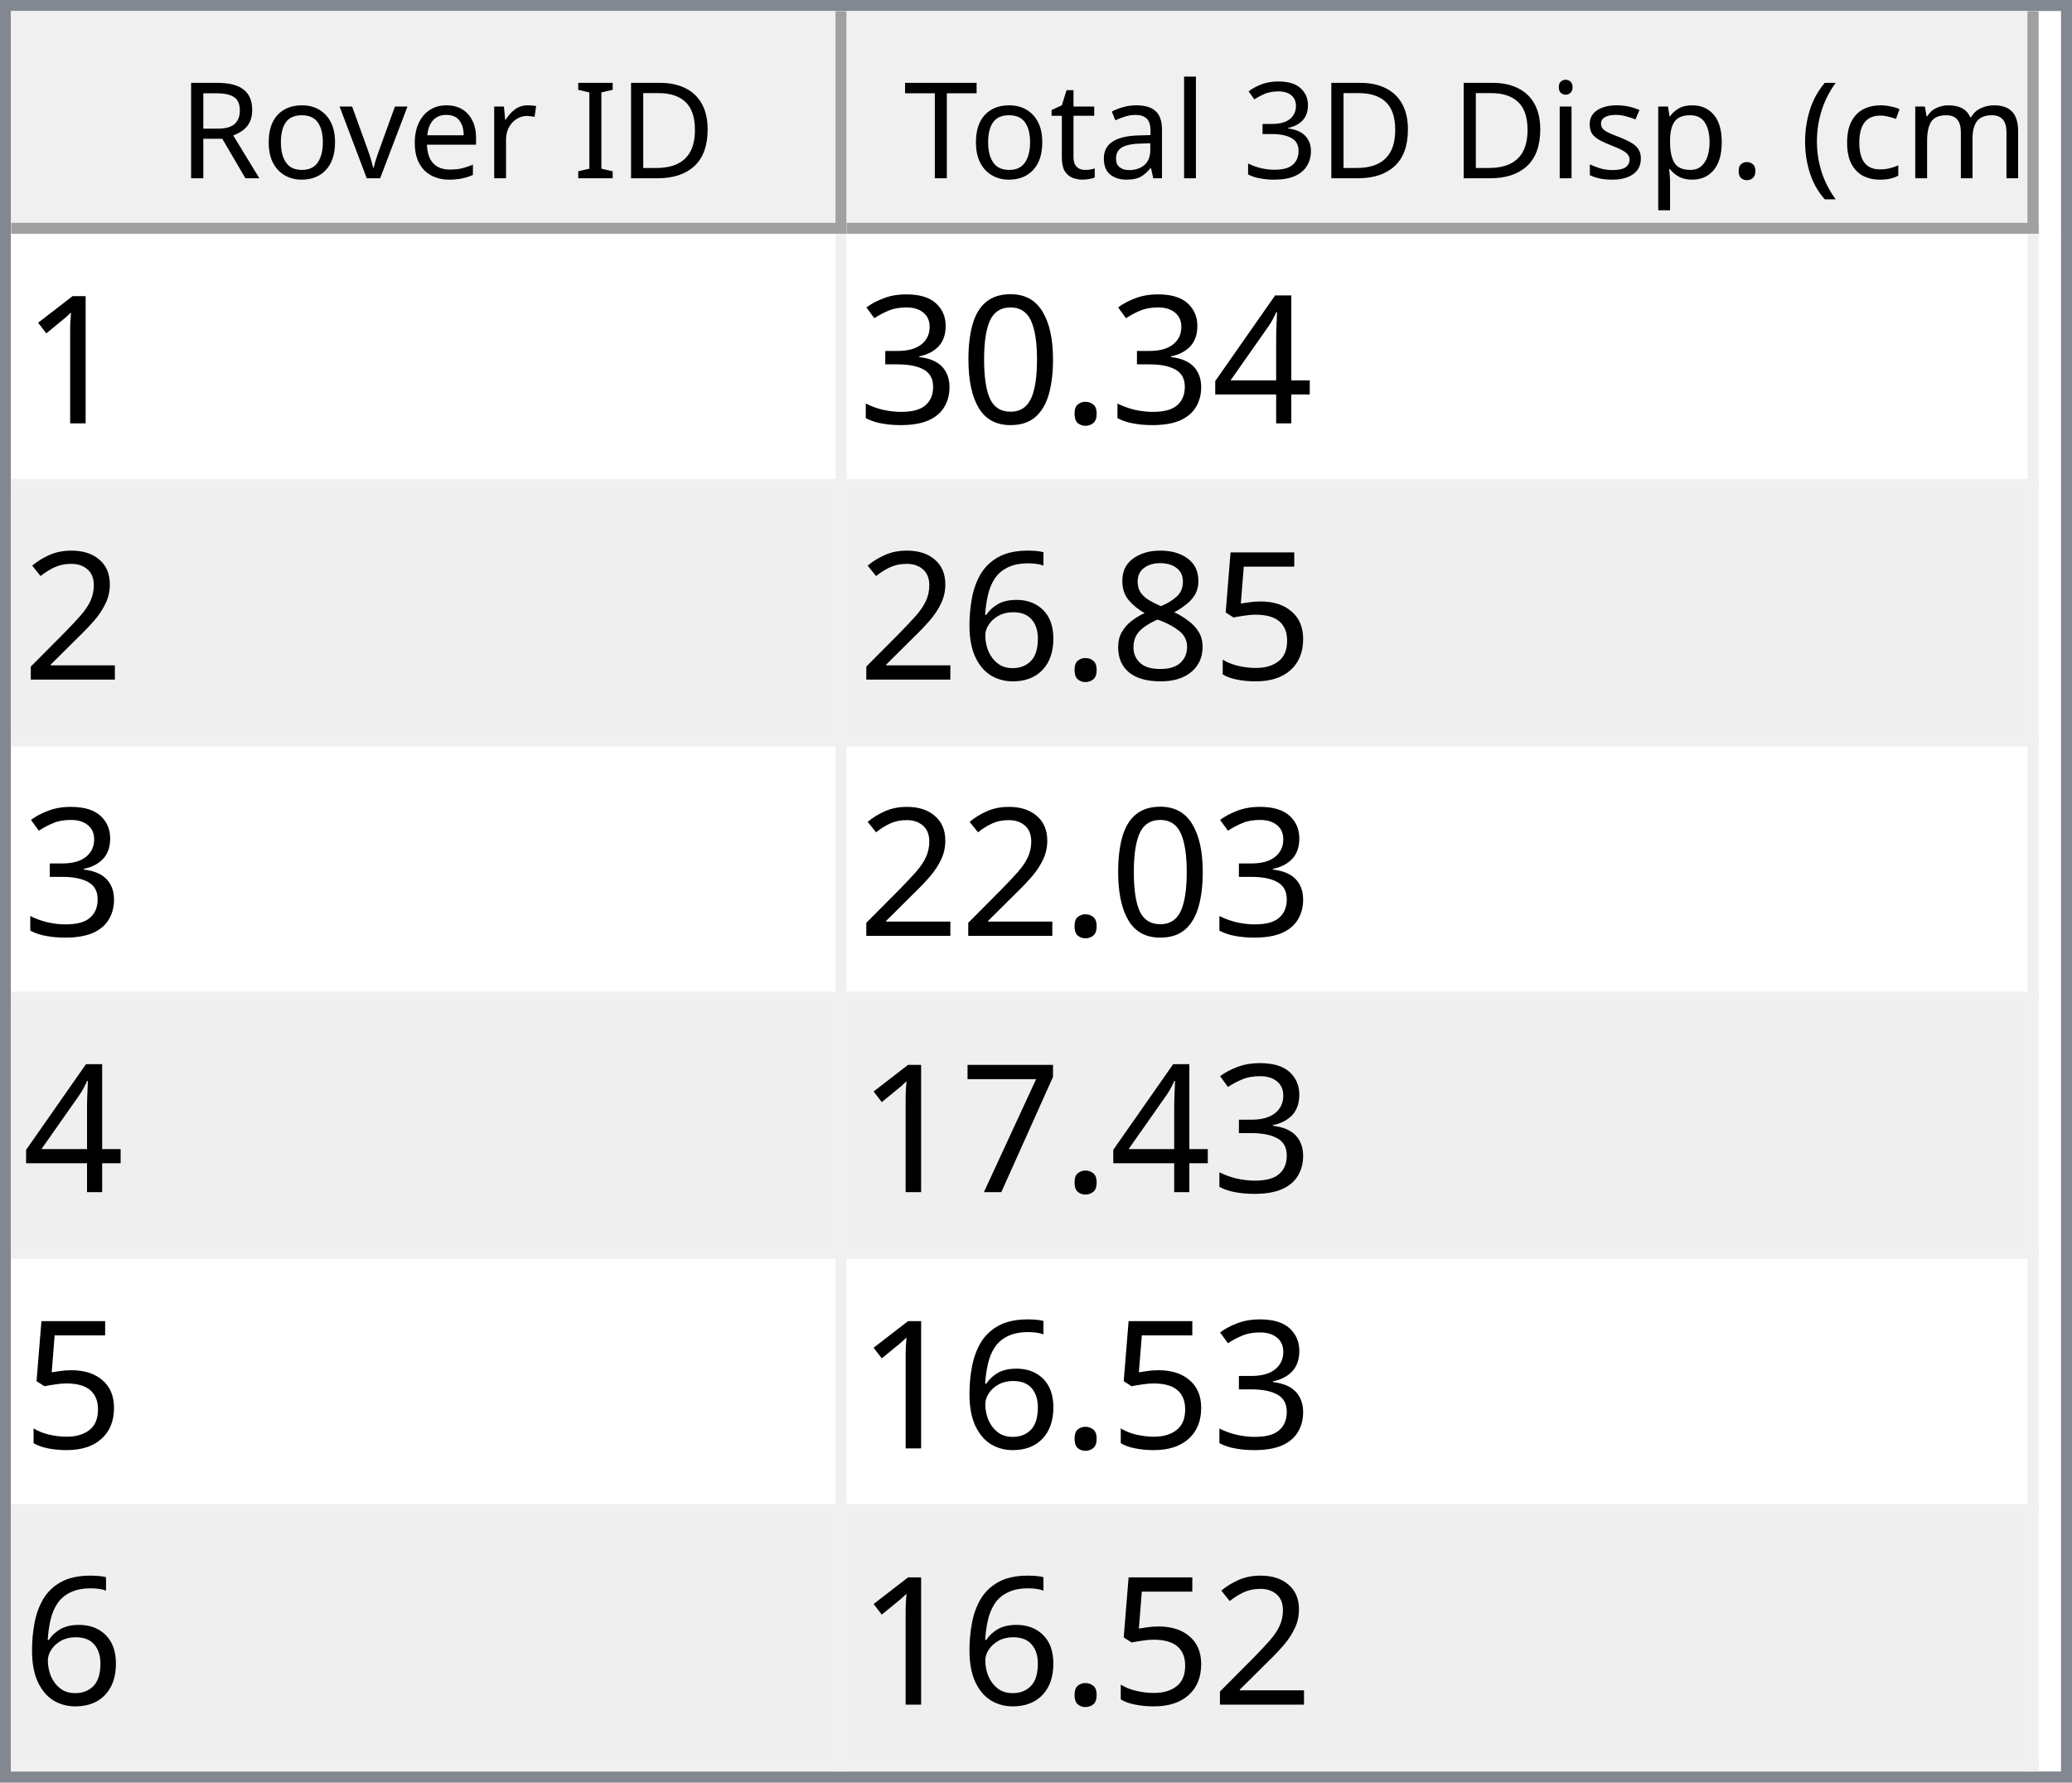
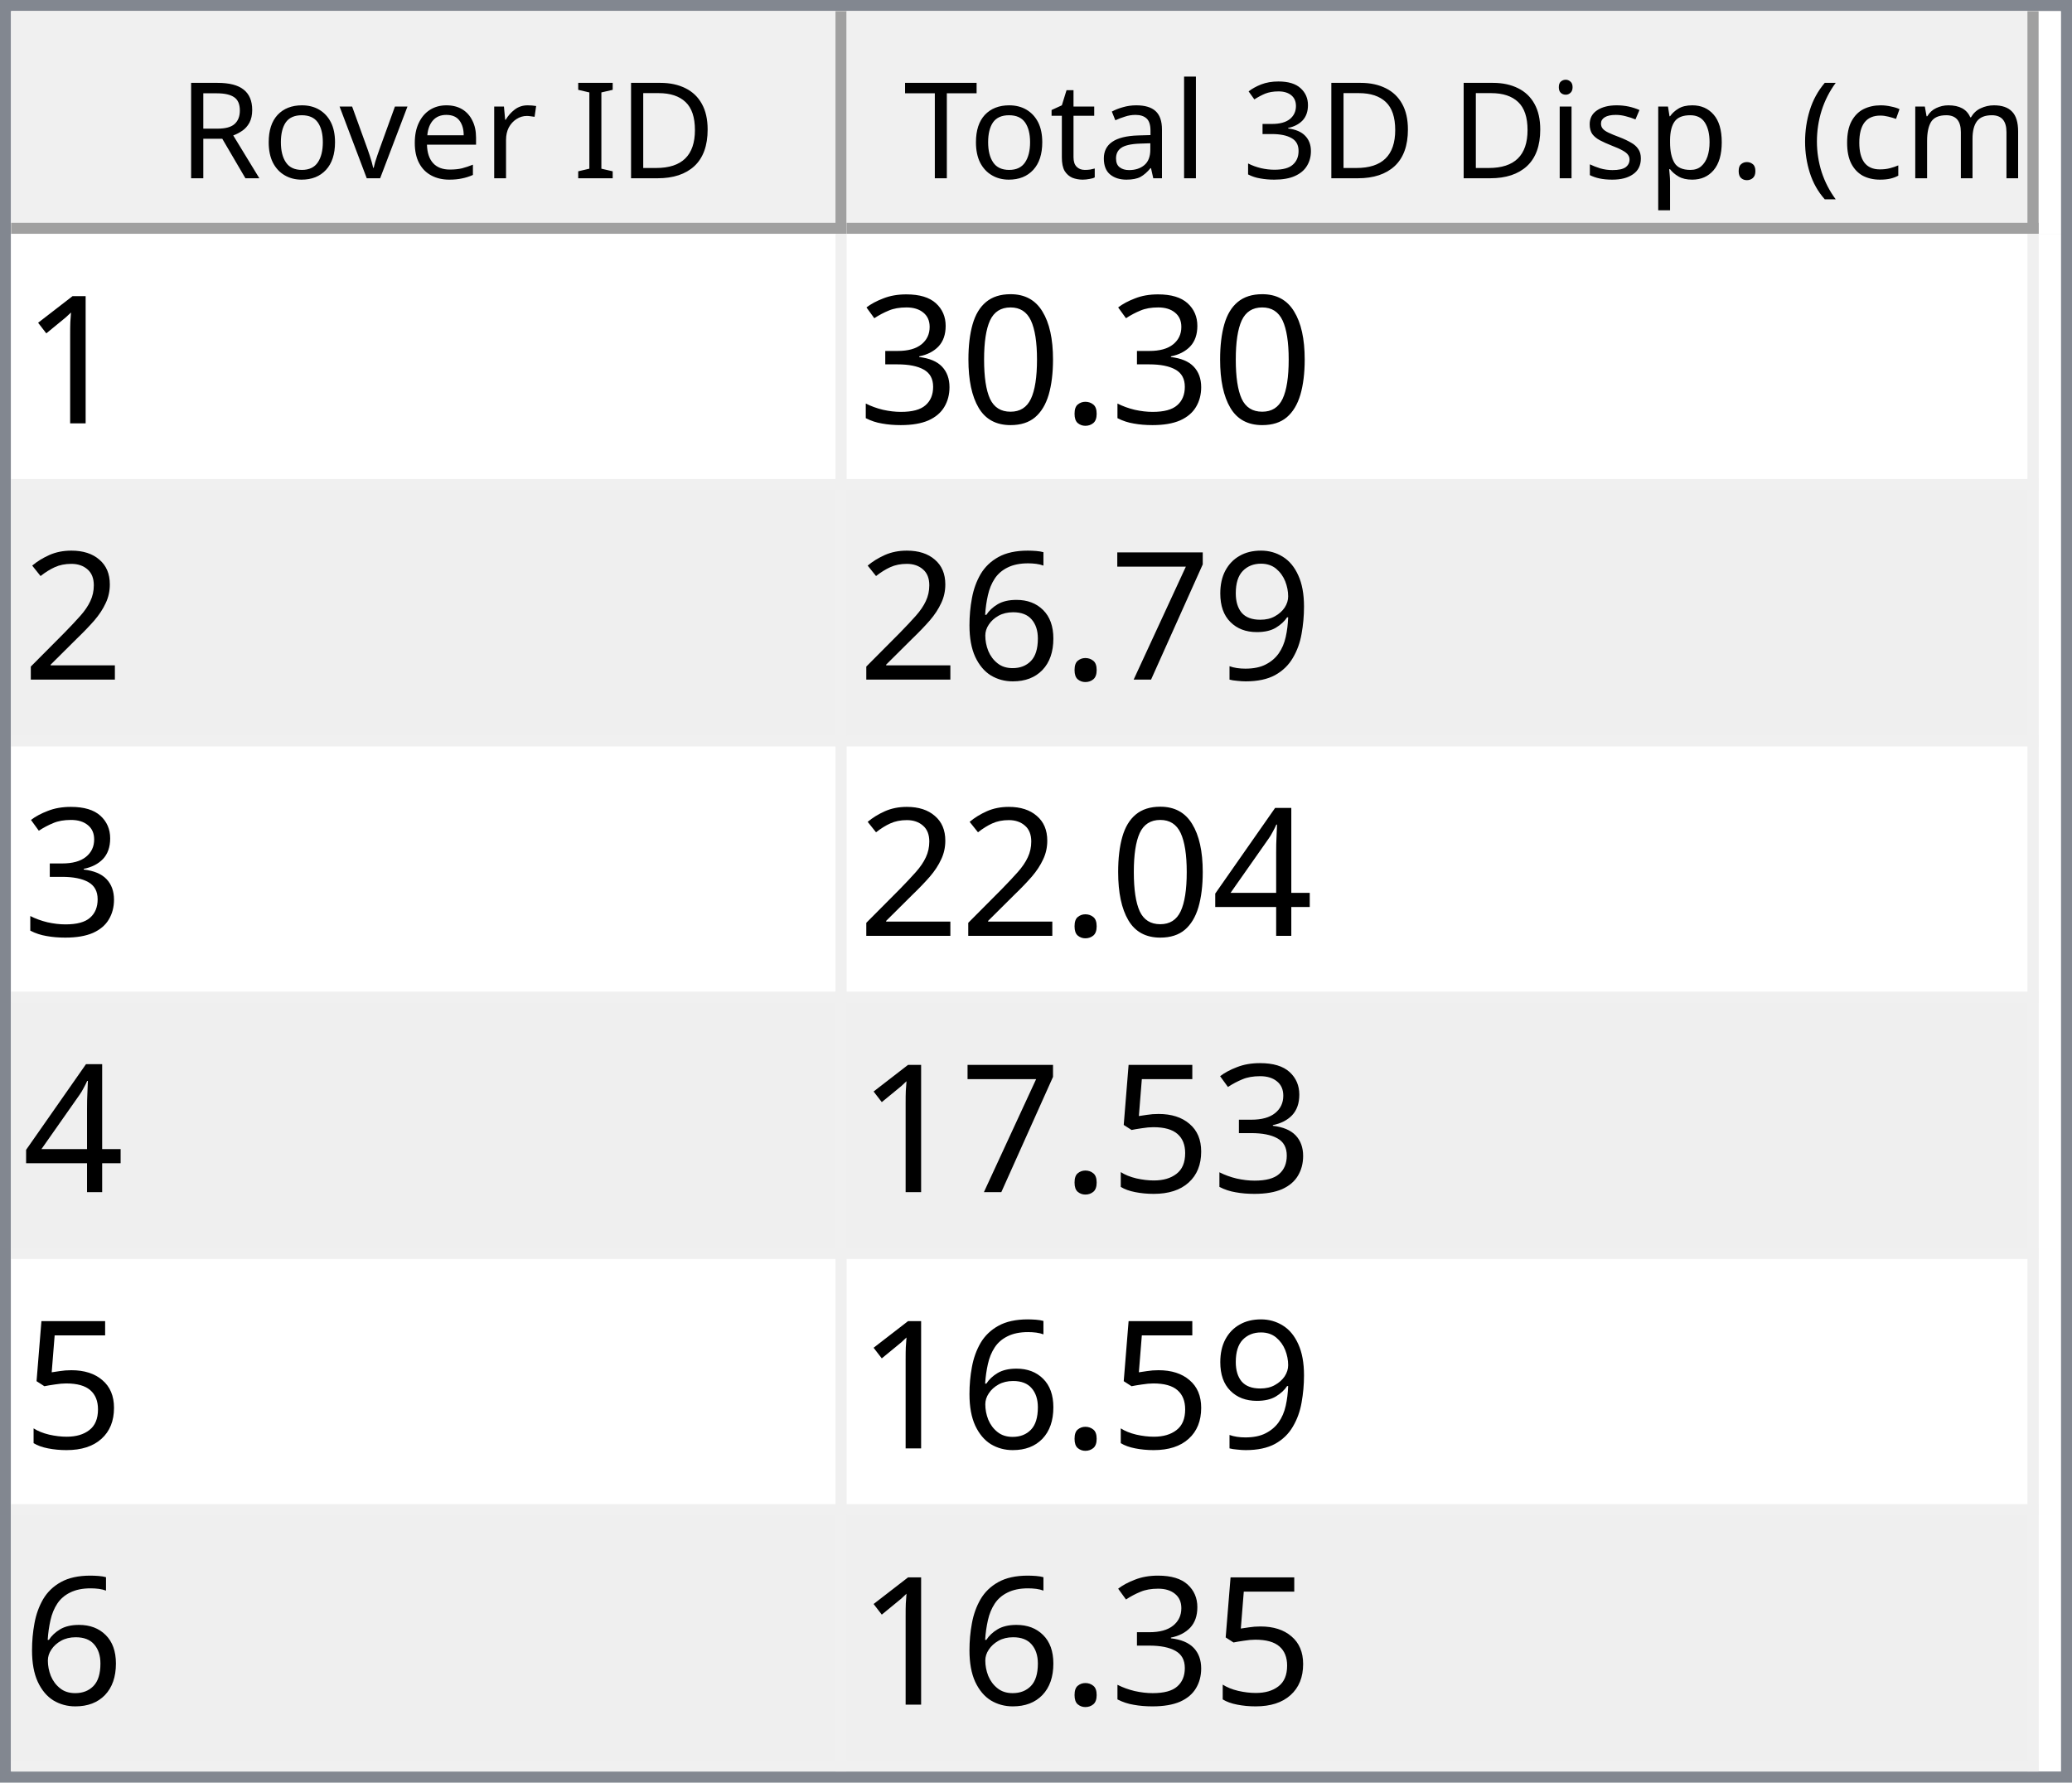
<svg xmlns="http://www.w3.org/2000/svg" style="fill-opacity:1; color-rendering:auto; color-interpolation:auto; text-rendering:auto; stroke:black; stroke-linecap:square; stroke-miterlimit:10; shape-rendering:auto; stroke-opacity:1; fill:black; stroke-dasharray:none; font-weight:normal; stroke-width:1; font-family:'Dialog'; font-style:normal; stroke-linejoin:miter; font-size:12px; stroke-dashoffset:0; image-rendering:auto;" width="186" height="160">
  <defs id="genericDefs" />
  <g>
    <defs id="defs1">
      <clipPath clipPathUnits="userSpaceOnUse" id="clipPath1">
        <path d="M0 0 L186 0 L186 160 L0 160 L0 0 Z" />
      </clipPath>
      <clipPath clipPathUnits="userSpaceOnUse" id="clipPath2">
        <path d="M0 0 L0 160 L186 160 L186 0 Z" />
      </clipPath>
      <clipPath clipPathUnits="userSpaceOnUse" id="clipPath3">
        <path d="M0 0 L0 20 L184 20 L184 0 Z" />
      </clipPath>
      <clipPath clipPathUnits="userSpaceOnUse" id="clipPath4">
        <path d="M0 0 L0 20 L75 20 L75 0 Z" />
      </clipPath>
      <clipPath clipPathUnits="userSpaceOnUse" id="clipPath5">
        <path d="M1 1 L1 19 L74 19 L74 1 Z" />
      </clipPath>
      <clipPath clipPathUnits="userSpaceOnUse" id="clipPath6">
        <path d="M0 0 L0 18 L73 18 L73 0 Z" />
      </clipPath>
      <clipPath clipPathUnits="userSpaceOnUse" id="clipPath7">
        <path d="M-0.5 -0.5 L-0.5 19.5 L74.5 19.5 L74.5 -0.5 Z" />
      </clipPath>
      <clipPath clipPathUnits="userSpaceOnUse" id="clipPath8">
        <path d="M0 0 L0 20 L107 20 L107 0 Z" />
      </clipPath>
      <clipPath clipPathUnits="userSpaceOnUse" id="clipPath9">
        <path d="M1 1 L1 19 L106 19 L106 1 Z" />
      </clipPath>
      <clipPath clipPathUnits="userSpaceOnUse" id="clipPath10">
        <path d="M0 0 L0 18 L105 18 L105 0 Z" />
      </clipPath>
      <clipPath clipPathUnits="userSpaceOnUse" id="clipPath11">
        <path d="M-0.5 -0.5 L-0.5 19.5 L106.5 19.5 L106.5 -0.5 Z" />
      </clipPath>
      <clipPath clipPathUnits="userSpaceOnUse" id="clipPath12">
        <path d="M0 0 L0 138 L184 138 L184 0 Z" />
      </clipPath>
      <clipPath clipPathUnits="userSpaceOnUse" id="clipPath13">
        <path d="M0 0 L0 138 L182 138 L182 0 Z" />
      </clipPath>
      <clipPath clipPathUnits="userSpaceOnUse" id="clipPath14">
        <path d="M-0.5 -0.5 L-0.5 137.5 L181.5 137.5 L181.5 -0.5 Z" />
      </clipPath>
      <clipPath clipPathUnits="userSpaceOnUse" id="clipPath15">
        <path d="M0 0 L0 22 L74 22 L74 0 Z" />
      </clipPath>
      <clipPath clipPathUnits="userSpaceOnUse" id="clipPath16">
        <path d="M0 0 L0 22 L106 22 L106 0 Z" />
      </clipPath>
      <font horiz-adv-x="64.551" id="font1">
        <font-face ascent="107.91" descent="25.098" units-per-em="100" style="font-style:normal; font-family:Segoe UI; font-weight:normal;" />
        <missing-glyph horiz-adv-x="64.551" d="M8.109 0 L8.109 68.266 L56.453 68.266 L56.453 0 L8.109 0 ZM15.328 7.234 L49.219 7.234 L49.219 61.031 L15.328 61.031 L15.328 7.234 Z" />
        <glyph unicode="D" horiz-adv-x="70.117" d="M9.188 0 L9.188 70.016 L28.516 70.016 Q65.531 70.016 65.531 35.891 Q65.531 19.672 55.25 9.836 Q44.969 0 27.734 0 L9.188 0 ZM17.391 62.594 L17.391 7.422 L27.828 7.422 Q41.609 7.422 49.273 14.797 Q56.938 22.172 56.938 35.688 Q56.938 62.594 28.328 62.594 L17.391 62.594 Z" />
        <glyph unicode="I" horiz-adv-x="26.611" d="M17.391 0 L9.188 0 L9.188 70.016 L17.391 70.016 L17.391 0 Z" />
        <glyph unicode=" " horiz-adv-x="27.393" d="" />
        <glyph unicode="r" horiz-adv-x="34.766" d="M34.188 41.891 Q32.078 43.5 28.125 43.5 Q23 43.5 19.555 38.672 Q16.109 33.844 16.109 25.484 L16.109 0 L8.109 0 L8.109 50 L16.109 50 L16.109 39.703 L16.312 39.703 Q18.016 44.969 21.531 47.922 Q25.047 50.875 29.391 50.875 Q32.516 50.875 34.188 50.203 L34.188 41.891 Z" />
        <glyph unicode="e" horiz-adv-x="52.295" d="M48.297 23 L12.984 23 Q13.188 14.656 17.484 10.109 Q21.781 5.562 29.297 5.562 Q37.75 5.562 44.828 11.141 L44.828 3.609 Q38.234 -1.172 27.391 -1.172 Q16.797 -1.172 10.742 5.641 Q4.688 12.453 4.688 24.812 Q4.688 36.469 11.305 43.82 Q17.922 51.172 27.734 51.172 Q37.547 51.172 42.922 44.828 Q48.297 38.484 48.297 27.203 L48.297 23 ZM40.094 29.781 Q40.047 36.719 36.75 40.578 Q33.453 44.438 27.594 44.438 Q21.922 44.438 17.969 40.383 Q14.016 36.328 13.094 29.781 L40.094 29.781 Z" />
        <glyph unicode="v" horiz-adv-x="47.9" d="M47.406 50 L27.484 0 L19.625 0 L0.688 50 L9.469 50 L22.172 13.672 Q23.578 9.672 23.922 6.688 L24.125 6.688 Q24.609 10.453 25.688 13.484 L38.969 50 L47.406 50 Z" />
        <glyph unicode="o" horiz-adv-x="58.594" d="M29 -1.172 Q17.922 -1.172 11.305 5.836 Q4.688 12.844 4.688 24.422 Q4.688 37.016 11.57 44.094 Q18.453 51.172 30.172 51.172 Q41.359 51.172 47.633 44.289 Q53.906 37.406 53.906 25.203 Q53.906 13.234 47.141 6.031 Q40.375 -1.172 29 -1.172 ZM29.594 44.438 Q21.875 44.438 17.383 39.188 Q12.891 33.938 12.891 24.703 Q12.891 15.828 17.43 10.695 Q21.969 5.562 29.594 5.562 Q37.359 5.562 41.531 10.594 Q45.703 15.625 45.703 24.906 Q45.703 34.281 41.531 39.359 Q37.359 44.438 29.594 44.438 Z" />
        <glyph unicode="R" horiz-adv-x="59.814" d="M59.375 0 L49.609 0 L37.891 19.625 Q36.281 22.359 34.766 24.289 Q33.25 26.219 31.664 27.438 Q30.078 28.656 28.25 29.219 Q26.422 29.781 24.125 29.781 L17.391 29.781 L17.391 0 L9.188 0 L9.188 70.016 L30.078 70.016 Q34.672 70.016 38.555 68.867 Q42.438 67.719 45.289 65.375 Q48.141 63.031 49.758 59.547 Q51.375 56.062 51.375 51.375 Q51.375 47.703 50.273 44.656 Q49.172 41.609 47.148 39.211 Q45.125 36.812 42.266 35.133 Q39.406 33.453 35.844 32.516 L35.844 32.328 Q37.594 31.547 38.891 30.547 Q40.188 29.547 41.359 28.18 Q42.531 26.812 43.68 25.078 Q44.828 23.344 46.234 21.047 L59.375 0 ZM17.391 62.594 L17.391 37.203 L28.516 37.203 Q31.594 37.203 34.203 38.133 Q36.812 39.062 38.719 40.797 Q40.625 42.531 41.703 45.047 Q42.781 47.562 42.781 50.688 Q42.781 56.297 39.141 59.445 Q35.5 62.594 28.609 62.594 L17.391 62.594 Z" />
        <glyph unicode=")" horiz-adv-x="30.176" d="M8.297 -15.922 L1.172 -15.922 Q16.406 2.344 16.406 26.812 Q16.406 51.469 1.078 70.016 L8.297 70.016 Q23.531 52.156 23.531 26.703 Q23.531 1.375 8.297 -15.922 Z" />
        <glyph unicode="m" horiz-adv-x="86.133" d="M79.109 0 L71.094 0 L71.094 28.719 Q71.094 37.016 68.531 40.727 Q65.969 44.438 59.906 44.438 Q54.781 44.438 51.195 39.75 Q47.609 35.062 47.609 28.516 L47.609 0 L39.594 0 L39.594 29.688 Q39.594 44.438 28.219 44.438 Q22.953 44.438 19.531 40.016 Q16.109 35.594 16.109 28.516 L16.109 0 L8.109 0 L8.109 50 L16.109 50 L16.109 42.094 L16.312 42.094 Q21.625 51.172 31.844 51.172 Q36.969 51.172 40.773 48.312 Q44.578 45.453 46 40.828 Q51.562 51.172 62.594 51.172 Q79.109 51.172 79.109 30.812 L79.109 0 Z" />
        <glyph unicode="c" horiz-adv-x="46.191" d="M42.188 2.297 Q36.422 -1.172 28.516 -1.172 Q17.828 -1.172 11.258 5.789 Q4.688 12.75 4.688 23.828 Q4.688 36.188 11.766 43.68 Q18.844 51.172 30.672 51.172 Q37.25 51.172 42.281 48.734 L42.281 40.531 Q36.719 44.438 30.375 44.438 Q22.703 44.438 17.797 38.945 Q12.891 33.453 12.891 24.516 Q12.891 15.719 17.508 10.641 Q22.125 5.562 29.891 5.562 Q36.422 5.562 42.188 9.906 L42.188 2.297 Z" />
        <glyph unicode="(" horiz-adv-x="30.176" d="M29.109 -15.922 L21.969 -15.922 Q6.844 1.375 6.844 26.703 Q6.844 52.156 21.969 70.016 L29.203 70.016 Q13.875 51.469 13.875 26.812 Q13.875 2.344 29.109 -15.922 Z" />
        <glyph unicode="." horiz-adv-x="21.68" d="M10.891 -1.078 Q8.641 -1.078 7.055 0.539 Q5.469 2.156 5.469 4.391 Q5.469 6.641 7.055 8.273 Q8.641 9.906 10.891 9.906 Q13.188 9.906 14.797 8.273 Q16.406 6.641 16.406 4.391 Q16.406 2.156 14.797 0.539 Q13.188 -1.078 10.891 -1.078 Z" />
        <glyph unicode="p" horiz-adv-x="58.789" d="M16.312 7.234 L16.109 7.234 L16.109 -23 L8.109 -23 L8.109 50 L16.109 50 L16.109 41.219 L16.312 41.219 Q22.219 51.172 33.594 51.172 Q43.266 51.172 48.688 44.461 Q54.109 37.75 54.109 26.469 Q54.109 13.922 48 6.375 Q41.891 -1.172 31.297 -1.172 Q21.578 -1.172 16.312 7.234 ZM16.109 27.391 L16.109 20.406 Q16.109 14.203 20.141 9.883 Q24.172 5.562 30.375 5.562 Q37.641 5.562 41.773 11.133 Q45.906 16.703 45.906 26.609 Q45.906 34.969 42.047 39.703 Q38.188 44.438 31.594 44.438 Q24.609 44.438 20.359 39.578 Q16.109 34.719 16.109 27.391 Z" />
        <glyph unicode="s" horiz-adv-x="42.432" d="M5.078 1.812 L5.078 10.406 Q11.625 5.562 19.484 5.562 Q30.031 5.562 30.031 12.594 Q30.031 14.594 29.125 15.992 Q28.219 17.391 26.68 18.461 Q25.141 19.531 23.07 20.383 Q21 21.234 18.609 22.172 Q15.281 23.484 12.766 24.828 Q10.25 26.172 8.57 27.859 Q6.891 29.547 6.031 31.695 Q5.172 33.844 5.172 36.719 Q5.172 40.234 6.789 42.945 Q8.406 45.656 11.086 47.484 Q13.766 49.312 17.211 50.242 Q20.656 51.172 24.312 51.172 Q30.812 51.172 35.938 48.922 L35.938 40.828 Q30.422 44.438 23.25 44.438 Q21 44.438 19.195 43.922 Q17.391 43.406 16.094 42.477 Q14.797 41.547 14.086 40.258 Q13.375 38.969 13.375 37.406 Q13.375 35.453 14.086 34.133 Q14.797 32.812 16.164 31.789 Q17.531 30.766 19.484 29.938 Q21.438 29.109 23.922 28.125 Q27.25 26.859 29.883 25.516 Q32.516 24.172 34.375 22.484 Q36.234 20.797 37.234 18.602 Q38.234 16.406 38.234 13.375 Q38.234 9.672 36.602 6.938 Q34.969 4.203 32.234 2.398 Q29.5 0.594 25.93 -0.289 Q22.359 -1.172 18.453 -1.172 Q10.75 -1.172 5.078 1.812 Z" />
        <glyph unicode="i" horiz-adv-x="24.219" d="M12.203 62.703 Q10.062 62.703 8.547 64.164 Q7.031 65.625 7.031 67.875 Q7.031 70.125 8.547 71.609 Q10.062 73.094 12.203 73.094 Q14.406 73.094 15.945 71.609 Q17.484 70.125 17.484 67.875 Q17.484 65.719 15.945 64.211 Q14.406 62.703 12.203 62.703 ZM16.109 0 L8.109 0 L8.109 50 L16.109 50 L16.109 0 Z" />
        <glyph unicode="3" horiz-adv-x="53.906" d="M46.531 19.828 Q46.531 15.094 44.75 11.211 Q42.969 7.328 39.719 4.57 Q36.469 1.812 31.93 0.297 Q27.391 -1.219 21.922 -1.219 Q11.922 -1.219 6 2.594 L6 11.188 Q13.094 5.609 22.219 5.609 Q25.875 5.609 28.828 6.539 Q31.781 7.469 33.906 9.227 Q36.031 10.984 37.18 13.477 Q38.328 15.969 38.328 19.094 Q38.328 32.812 18.797 32.812 L12.984 32.812 L12.984 39.594 L18.5 39.594 Q35.797 39.594 35.797 52.484 Q35.797 64.406 22.609 64.406 Q15.188 64.406 8.688 59.422 L8.688 67.188 Q15.375 71.188 24.609 71.188 Q29 71.188 32.57 69.969 Q36.141 68.75 38.68 66.555 Q41.219 64.359 42.609 61.281 Q44 58.203 44 54.5 Q44 40.672 30.031 36.719 L30.031 36.531 Q33.594 36.141 36.625 34.797 Q39.656 33.453 41.852 31.305 Q44.047 29.156 45.289 26.25 Q46.531 23.344 46.531 19.828 Z" />
        <glyph unicode="l" horiz-adv-x="24.219" d="M16.109 0 L8.109 0 L8.109 74.031 L16.109 74.031 L16.109 0 Z" />
        <glyph unicode="a" horiz-adv-x="50.879" d="M43.891 0 L35.891 0 L35.891 7.812 L35.688 7.812 Q30.469 -1.172 20.312 -1.172 Q12.844 -1.172 8.617 2.781 Q4.391 6.734 4.391 13.281 Q4.391 27.297 20.906 29.594 L35.891 31.688 Q35.891 44.438 25.594 44.438 Q16.547 44.438 9.281 38.281 L9.281 46.484 Q16.656 51.172 26.266 51.172 Q43.891 51.172 43.891 32.516 L43.891 0 ZM35.891 25.297 L23.828 23.641 Q18.266 22.859 15.43 20.875 Q12.594 18.891 12.594 13.875 Q12.594 10.203 15.211 7.883 Q17.828 5.562 22.172 5.562 Q28.125 5.562 32.008 9.742 Q35.891 13.922 35.891 20.312 L35.891 25.297 Z" />
        <glyph unicode="t" horiz-adv-x="33.887" d="M31.297 0.484 Q28.469 -1.078 23.828 -1.078 Q10.688 -1.078 10.688 13.578 L10.688 43.172 L2.094 43.172 L2.094 50 L10.688 50 L10.688 62.203 L18.703 64.797 L18.703 50 L31.297 50 L31.297 43.172 L18.703 43.172 L18.703 14.984 Q18.703 9.969 20.414 7.82 Q22.125 5.672 26.078 5.672 Q29.109 5.672 31.297 7.328 L31.297 0.484 Z" />
        <glyph unicode="T" horiz-adv-x="52.393" d="M50.594 62.594 L30.375 62.594 L30.375 0 L22.172 0 L22.172 62.594 L2 62.594 L2 70.016 L50.594 70.016 L50.594 62.594 Z" />
      </font>
      <font horiz-adv-x="75.0" id="font2">
        <font-face ascent="100.537" descent="21.973" units-per-em="100" style="font-style:normal; font-family:sans-serif; font-weight:normal;" />
        <missing-glyph horiz-adv-x="75.0" d="M12.5 0 L12.5 62.5 L62.5 62.5 L62.5 0 L12.5 0 ZM14.062 1.562 L60.938 1.562 L60.938 60.938 L14.062 60.938 L14.062 1.562 Z" />
        <glyph unicode="1" horiz-adv-x="55.615" d="M37.25 0 L28.469 0 L28.469 56 Q25.297 52.984 20.141 49.953 Q14.984 46.922 10.891 45.406 L10.891 53.906 Q18.266 57.375 23.781 62.305 Q29.297 67.234 31.594 71.875 L37.25 71.875 L37.25 0 Z" />
-         <glyph unicode="4" horiz-adv-x="55.615" d="M32.328 0 L32.328 17.141 L1.266 17.141 L1.266 25.203 L33.938 71.578 L41.109 71.578 L41.109 25.203 L50.781 25.203 L50.781 17.141 L41.109 17.141 L41.109 0 L32.328 0 ZM32.328 25.203 L32.328 57.469 L9.906 25.203 L32.328 25.203 Z" />
        <glyph unicode="." horiz-adv-x="27.783" d="M9.078 0 L9.078 10.016 L19.094 10.016 L19.094 0 L9.078 0 Z" />
        <glyph unicode="0" horiz-adv-x="55.615" d="M4.156 35.297 Q4.156 48 6.766 55.742 Q9.375 63.484 14.523 67.68 Q19.672 71.875 27.484 71.875 Q33.25 71.875 37.594 69.555 Q41.938 67.234 44.773 62.867 Q47.609 58.5 49.219 52.227 Q50.828 45.953 50.828 35.297 Q50.828 22.703 48.242 14.969 Q45.656 7.234 40.508 3.008 Q35.359 -1.219 27.484 -1.219 Q17.141 -1.219 11.234 6.203 Q4.156 15.141 4.156 35.297 ZM13.188 35.297 Q13.188 17.672 17.312 11.836 Q21.438 6 27.484 6 Q33.547 6 37.672 11.859 Q41.797 17.719 41.797 35.297 Q41.797 52.984 37.672 58.789 Q33.547 64.594 27.391 64.594 Q21.344 64.594 17.719 59.469 Q13.188 52.938 13.188 35.297 Z" />
        <glyph unicode="3" horiz-adv-x="55.615" d="M4.203 18.891 L12.984 20.062 Q14.5 12.594 18.141 9.297 Q21.781 6 27 6 Q33.203 6 37.477 10.297 Q41.75 14.594 41.75 20.953 Q41.75 27 37.797 30.93 Q33.844 34.859 27.734 34.859 Q25.25 34.859 21.531 33.891 L22.516 41.609 Q23.391 41.5 23.922 41.5 Q29.547 41.5 34.039 44.43 Q38.531 47.359 38.531 53.469 Q38.531 58.297 35.258 61.477 Q31.984 64.656 26.812 64.656 Q21.688 64.656 18.266 61.43 Q14.844 58.203 13.875 51.766 L5.078 53.328 Q6.688 62.156 12.398 67.016 Q18.109 71.875 26.609 71.875 Q32.469 71.875 37.398 69.359 Q42.328 66.844 44.945 62.5 Q47.562 58.156 47.562 53.266 Q47.562 48.641 45.07 44.828 Q42.578 41.016 37.703 38.766 Q44.047 37.312 47.562 32.695 Q51.078 28.078 51.078 21.141 Q51.078 11.766 44.242 5.25 Q37.406 -1.266 26.953 -1.266 Q17.531 -1.266 11.305 4.352 Q5.078 9.969 4.203 18.891 Z" />
        <glyph unicode="2" horiz-adv-x="55.615" d="M50.344 8.453 L50.344 0 L3.031 0 Q2.938 3.172 4.047 6.109 Q5.859 10.938 9.836 15.625 Q13.812 20.312 21.344 26.469 Q33.016 36.031 37.117 41.625 Q41.219 47.219 41.219 52.203 Q41.219 57.422 37.477 61.008 Q33.734 64.594 27.734 64.594 Q21.391 64.594 17.578 60.789 Q13.766 56.984 13.719 50.25 L4.688 51.172 Q5.609 61.281 11.664 66.578 Q17.719 71.875 27.938 71.875 Q38.234 71.875 44.242 66.164 Q50.25 60.453 50.25 52 Q50.25 47.703 48.492 43.555 Q46.734 39.406 42.656 34.812 Q38.578 30.219 29.109 22.219 Q21.188 15.578 18.945 13.211 Q16.703 10.844 15.234 8.453 L50.344 8.453 Z" />
+         <glyph unicode="9" horiz-adv-x="55.615" d="M5.469 16.547 L13.922 17.328 Q14.984 11.375 18.016 8.688 Q21.047 6 25.781 6 Q29.828 6 32.883 7.859 Q35.938 9.719 37.891 12.82 Q39.844 15.922 41.164 21.195 Q42.484 26.469 42.484 31.938 Q42.484 32.516 42.438 33.688 Q39.797 29.5 35.234 26.883 Q30.672 24.266 25.344 24.266 Q16.453 24.266 10.305 30.711 Q4.156 37.156 4.156 47.703 Q4.156 58.594 10.578 65.234 Q17 71.875 26.656 71.875 Q33.641 71.875 39.43 68.117 Q45.219 64.359 48.219 57.398 Q51.219 50.438 51.219 37.25 Q51.219 23.531 48.242 15.406 Q45.266 7.281 39.383 3.031 Q33.5 -1.219 25.594 -1.219 Q17.188 -1.219 11.867 3.445 Q6.547 8.109 5.469 16.547 ZM41.453 48.141 Q41.453 55.719 37.43 60.156 Q33.406 64.594 27.734 64.594 Q21.875 64.594 17.531 59.812 Q13.188 55.031 13.188 47.406 Q13.188 40.578 17.312 36.305 Q21.438 32.031 27.484 32.031 Q33.594 32.031 37.523 36.305 Q41.453 40.578 41.453 48.141 Z" />
+         <glyph unicode="7" horiz-adv-x="55.615" d="M4.734 62.203 L4.734 70.656 L51.078 70.656 L51.078 63.812 Q44.234 56.547 37.523 44.484 Q30.812 32.422 27.156 19.672 Q24.516 10.688 23.781 0 L14.75 0 Q14.891 8.453 18.062 20.414 Q21.234 32.375 27.172 43.484 Q33.109 54.594 39.797 62.203 L4.734 62.203 Z" />
+         <glyph unicode="6" horiz-adv-x="55.615" d="M49.75 54.047 L41.016 53.375 Q39.844 58.547 37.703 60.891 Q34.125 64.656 28.906 64.656 Q24.703 64.656 21.531 62.312 Q17.391 59.281 14.992 53.469 Q12.594 47.656 12.5 36.922 Q15.672 41.75 20.266 44.094 Q24.859 46.438 29.891 46.438 Q38.672 46.438 44.852 39.969 Q51.031 33.5 51.031 23.25 Q51.031 16.5 48.125 10.719 Q45.219 4.938 40.141 1.859 Q35.062 -1.219 28.609 -1.219 Q17.625 -1.219 10.695 6.859 Q3.766 14.938 3.766 33.5 Q3.766 54.25 11.422 63.672 Q18.109 71.875 29.438 71.875 Q37.891 71.875 43.289 67.141 Q48.688 62.406 49.75 54.047 ZM13.875 23.188 Q13.875 18.656 15.797 14.508 Q17.719 10.359 21.188 8.18 Q24.656 6 28.469 6 Q34.031 6 38.039 10.492 Q42.047 14.984 42.047 22.703 Q42.047 30.125 38.086 34.398 Q34.125 38.672 28.125 38.672 Q22.172 38.672 18.023 34.398 Q13.875 30.125 13.875 23.188 Z" />
+         <glyph unicode="4" horiz-adv-x="55.615" d="M32.328 0 L32.328 17.141 L1.266 17.141 L1.266 25.203 L33.938 71.578 L41.109 71.578 L41.109 25.203 L50.781 25.203 L50.781 17.141 L41.109 17.141 L41.109 0 L32.328 0 ZM32.328 25.203 L32.328 57.469 L9.906 25.203 L32.328 25.203 Z" />
        <glyph unicode="5" horiz-adv-x="55.615" d="M4.156 18.75 L13.375 19.531 Q14.406 12.797 18.141 9.398 Q21.875 6 27.156 6 Q33.5 6 37.891 10.789 Q42.281 15.578 42.281 23.484 Q42.281 31 38.062 35.352 Q33.844 39.703 27 39.703 Q22.75 39.703 19.336 37.773 Q15.922 35.844 13.969 32.766 L5.719 33.844 L12.641 70.609 L48.25 70.609 L48.25 62.203 L19.672 62.203 L15.828 42.969 Q22.266 47.469 29.344 47.469 Q38.719 47.469 45.164 40.969 Q51.609 34.469 51.609 24.266 Q51.609 14.547 45.953 7.469 Q39.062 -1.219 27.156 -1.219 Q17.391 -1.219 11.211 4.25 Q5.031 9.719 4.156 18.75 Z" />
-         <glyph unicode="8" horiz-adv-x="55.615" d="M17.672 38.812 Q12.203 40.828 9.57 44.539 Q6.938 48.25 6.938 53.422 Q6.938 61.234 12.555 66.555 Q18.172 71.875 27.484 71.875 Q36.859 71.875 42.578 66.43 Q48.297 60.984 48.297 53.172 Q48.297 48.188 45.68 44.508 Q43.062 40.828 37.75 38.812 Q44.344 36.672 47.781 31.883 Q51.219 27.094 51.219 20.453 Q51.219 11.281 44.727 5.031 Q38.234 -1.219 27.641 -1.219 Q17.047 -1.219 10.547 5.055 Q4.047 11.328 4.047 20.703 Q4.047 27.688 7.594 32.398 Q11.141 37.109 17.672 38.812 ZM15.922 53.719 Q15.922 48.641 19.195 45.414 Q22.469 42.188 27.688 42.188 Q32.766 42.188 36.016 45.383 Q39.266 48.578 39.266 53.219 Q39.266 58.062 35.914 61.359 Q32.562 64.656 27.594 64.656 Q22.562 64.656 19.242 61.43 Q15.922 58.203 15.922 53.719 ZM13.094 20.656 Q13.094 16.891 14.875 13.375 Q16.656 9.859 20.172 7.93 Q23.688 6 27.734 6 Q34.031 6 38.133 10.055 Q42.234 14.109 42.234 20.359 Q42.234 26.703 38.016 30.859 Q33.797 35.016 27.438 35.016 Q21.234 35.016 17.164 30.914 Q13.094 26.812 13.094 20.656 Z" />
-         <glyph unicode="6" horiz-adv-x="55.615" d="M49.75 54.047 L41.016 53.375 Q39.844 58.547 37.703 60.891 Q34.125 64.656 28.906 64.656 Q24.703 64.656 21.531 62.312 Q17.391 59.281 14.992 53.469 Q12.594 47.656 12.5 36.922 Q15.672 41.75 20.266 44.094 Q24.859 46.438 29.891 46.438 Q38.672 46.438 44.852 39.969 Q51.031 33.5 51.031 23.25 Q51.031 16.5 48.125 10.719 Q45.219 4.938 40.141 1.859 Q35.062 -1.219 28.609 -1.219 Q17.625 -1.219 10.695 6.859 Q3.766 14.938 3.766 33.5 Q3.766 54.25 11.422 63.672 Q18.109 71.875 29.438 71.875 Q37.891 71.875 43.289 67.141 Q48.688 62.406 49.75 54.047 ZM13.875 23.188 Q13.875 18.656 15.797 14.508 Q17.719 10.359 21.188 8.18 Q24.656 6 28.469 6 Q34.031 6 38.039 10.492 Q42.047 14.984 42.047 22.703 Q42.047 30.125 38.086 34.398 Q34.125 38.672 28.125 38.672 Q22.172 38.672 18.023 34.398 Q13.875 30.125 13.875 23.188 Z" />
-         <glyph unicode="7" horiz-adv-x="55.615" d="M4.734 62.203 L4.734 70.656 L51.078 70.656 L51.078 63.812 Q44.234 56.547 37.523 44.484 Q30.812 32.422 27.156 19.672 Q24.516 10.688 23.781 0 L14.75 0 Q14.891 8.453 18.062 20.414 Q21.234 32.375 27.172 43.484 Q33.109 54.594 39.797 62.203 L4.734 62.203 Z" />
      </font>
    </defs>
    <g style="fill:white; stroke:white;">
      <rect x="0" y="0" width="186" style="clip-path:url(#clipPath1); stroke:none;" height="160" />
    </g>
    <g style="fill:white; text-rendering:optimizeSpeed; color-rendering:optimizeSpeed; image-rendering:optimizeSpeed; shape-rendering:crispEdges; stroke:white; color-interpolation:sRGB;">
      <rect x="0" width="186" height="160" y="0" style="stroke:none;" />
      <path style="stroke:none;" d="M0 160 L186 160 L186 0 L0 0 Z" />
    </g>
    <g style="fill:rgb(240,240,240); font-family:'Segoe UI'; stroke:rgb(240,240,240);">
      <rect x="0" y="0" width="186" style="clip-path:url(#clipPath2); stroke:none;" height="160" />
    </g>
    <g style="fill:rgb(130,135,144); font-family:'Segoe UI'; stroke:rgb(130,135,144);">
      <path d="M0 0 L186 0 L186 160 L0 160 L0 0 ZM1 1 L185 1 L185 159 L1 159 L1 1 Z" style="fill-rule:evenodd; clip-path:url(#clipPath2); stroke:none;" />
    </g>
    <g style="fill:white; font-family:'Segoe UI'; stroke:white;" transform="translate(1,1)">
      <rect x="0" y="0" width="184" style="clip-path:url(#clipPath3); stroke:none;" height="20" />
    </g>
    <g style="fill:rgb(240,240,240); font-family:'Segoe UI'; stroke:rgb(240,240,240);" transform="translate(1,1)">
      <rect x="0" y="0" width="75" style="clip-path:url(#clipPath4); stroke:none;" height="20" />
    </g>
    <g style="font-family:'Segoe UI';" transform="translate(2,2)">
      <text x="14" xml:space="preserve" y="14" style="clip-path:url(#clipPath6); stroke:none;">Rover ID</text>
    </g>
    <g style="fill:rgb(160,160,160); font-family:'Segoe UI'; stroke:rgb(160,160,160); stroke-linejoin:bevel;" transform="translate(1.5,1.5)">
      <line x1="74" x2="74" y1="0" style="fill:none; clip-path:url(#clipPath7);" y2="19" />
    </g>
    <g style="fill:rgb(160,160,160); font-family:'Segoe UI'; stroke:rgb(160,160,160); stroke-linejoin:bevel;" transform="matrix(1,0,0,1,1,1) translate(0.5,0.5)">
      <line x1="0" x2="74" y1="19" style="fill:none; clip-path:url(#clipPath7);" y2="19" />
    </g>
    <g style="fill:rgb(240,240,240); font-family:'Segoe UI'; stroke:rgb(240,240,240);" transform="translate(76,1)">
      <rect x="0" y="0" width="107" style="clip-path:url(#clipPath8); stroke:none;" height="20" />
    </g>
    <g style="font-family:'Segoe UI';" transform="translate(77,2)">
      <text x="1" xml:space="preserve" y="14" style="clip-path:url(#clipPath10); stroke:none;"> Total 3D Disp. (cm)</text>
    </g>
    <g style="fill:rgb(160,160,160); font-family:'Segoe UI'; stroke:rgb(160,160,160); stroke-linejoin:bevel;" transform="translate(76.5,1.5)">
      <line x1="106" x2="106" y1="0" style="fill:none; clip-path:url(#clipPath11);" y2="19" />
    </g>
    <g style="fill:rgb(160,160,160); font-family:'Segoe UI'; stroke:rgb(160,160,160); stroke-linejoin:bevel;" transform="matrix(1,0,0,1,76,1) translate(0.5,0.5)">
      <line x1="0" x2="106" y1="19" style="fill:none; clip-path:url(#clipPath11);" y2="19" />
    </g>
    <g style="fill:white; font-family:'Segoe UI'; stroke:white;" transform="translate(1,21)">
      <rect x="0" y="0" width="184" style="clip-path:url(#clipPath12); stroke:none;" height="138" />
    </g>
    <g style="fill:rgb(240,240,240); font-size:16px; font-family:sans-serif; stroke:rgb(240,240,240);" transform="translate(1,21)">
      <rect x="0" y="0" width="182" style="clip-path:url(#clipPath13); stroke:none;" height="138" />
      <line transform="translate(0.5,0.5)" x1="0" x2="181" y1="22" style="clip-path:url(#clipPath14); fill:none; stroke-linejoin:bevel;" y2="22" />
    </g>
    <g transform="matrix(1,0,0,1,1,21) translate(0.5,0.5)" style="fill:rgb(240,240,240); font-size:16px; font-family:sans-serif; stroke:rgb(240,240,240); stroke-linejoin:bevel;">
      <line x1="0" x2="181" y1="45" style="fill:none; clip-path:url(#clipPath14);" y2="45" />
    </g>
    <g transform="matrix(1,0,0,1,1,21) translate(0.5,0.5)" style="fill:rgb(240,240,240); font-size:16px; font-family:sans-serif; stroke:rgb(240,240,240); stroke-linejoin:bevel;">
      <line x1="0" x2="181" y1="68" style="fill:none; clip-path:url(#clipPath14);" y2="68" />
    </g>
    <g transform="matrix(1,0,0,1,1,21) translate(0.5,0.5)" style="fill:rgb(240,240,240); font-size:16px; font-family:sans-serif; stroke:rgb(240,240,240); stroke-linejoin:bevel;">
      <line x1="0" x2="181" y1="91" style="fill:none; clip-path:url(#clipPath14);" y2="91" />
    </g>
    <g transform="matrix(1,0,0,1,1,21) translate(0.5,0.5)" style="fill:rgb(240,240,240); font-size:16px; font-family:sans-serif; stroke:rgb(240,240,240); stroke-linejoin:bevel;">
      <line x1="0" x2="181" y1="114" style="fill:none; clip-path:url(#clipPath14);" y2="114" />
    </g>
    <g transform="matrix(1,0,0,1,1,21) translate(0.5,0.5)" style="fill:rgb(240,240,240); font-size:16px; font-family:sans-serif; stroke:rgb(240,240,240); stroke-linejoin:bevel;">
      <line x1="0" x2="181" y1="137" style="fill:none; clip-path:url(#clipPath14);" y2="137" />
    </g>
    <g transform="matrix(1,0,0,1,1,21) translate(0.5,0.5)" style="fill:rgb(240,240,240); font-size:16px; font-family:sans-serif; stroke:rgb(240,240,240); stroke-linejoin:bevel;">
      <line x1="74" x2="74" y1="0" style="fill:none; clip-path:url(#clipPath14);" y2="137" />
    </g>
    <g transform="matrix(1,0,0,1,1,21) translate(0.5,0.5)" style="fill:rgb(240,240,240); font-size:16px; font-family:sans-serif; stroke:rgb(240,240,240); stroke-linejoin:bevel;">
      <line x1="181" x2="181" y1="0" style="fill:none; clip-path:url(#clipPath14);" y2="137" />
    </g>
    <g style="fill:white; font-size:16px; font-family:sans-serif; stroke:white;" transform="matrix(1,0,0,1,1,21)">
      <rect x="0" y="0" width="74" style="clip-path:url(#clipPath15); stroke:none;" height="22" />
      <text x="1" y="17" style="fill:black; clip-path:url(#clipPath15); stroke:none;" xml:space="preserve">1</text>
    </g>
    <g style="fill:white; font-size:16px; font-family:sans-serif; stroke:white;" transform="matrix(1,0,0,1,1,21) translate(75,0)">
      <rect x="0" y="0" width="106" style="clip-path:url(#clipPath16); stroke:none;" height="22" />
-       <text x="1" y="17" style="fill:black; clip-path:url(#clipPath16); stroke:none;" xml:space="preserve">30.34</text>
+       <text x="1" y="17" style="fill:black; clip-path:url(#clipPath16); stroke:none;" xml:space="preserve">30.30</text>
    </g>
    <g style="fill:rgb(239,239,239); font-size:16px; font-family:sans-serif; stroke:rgb(239,239,239);" transform="matrix(1,0,0,1,1,21) translate(0,23)">
      <rect x="0" y="0" width="74" style="clip-path:url(#clipPath15); stroke:none;" height="22" />
      <text x="1" y="17" style="fill:black; clip-path:url(#clipPath15); stroke:none;" xml:space="preserve">2</text>
    </g>
    <g style="fill:rgb(239,239,239); font-size:16px; font-family:sans-serif; stroke:rgb(239,239,239);" transform="matrix(1,0,0,1,1,21) translate(75,23)">
      <rect x="0" y="0" width="106" style="clip-path:url(#clipPath16); stroke:none;" height="22" />
-       <text x="1" y="17" style="fill:black; clip-path:url(#clipPath16); stroke:none;" xml:space="preserve">26.85</text>
+       <text x="1" y="17" style="fill:black; clip-path:url(#clipPath16); stroke:none;" xml:space="preserve">26.79</text>
    </g>
    <g style="fill:white; font-size:16px; font-family:sans-serif; stroke:white;" transform="matrix(1,0,0,1,1,21) translate(0,46)">
      <rect x="0" y="0" width="74" style="clip-path:url(#clipPath15); stroke:none;" height="22" />
      <text x="1" y="17" style="fill:black; clip-path:url(#clipPath15); stroke:none;" xml:space="preserve">3</text>
    </g>
    <g style="fill:white; font-size:16px; font-family:sans-serif; stroke:white;" transform="matrix(1,0,0,1,1,21) translate(75,46)">
      <rect x="0" y="0" width="106" style="clip-path:url(#clipPath16); stroke:none;" height="22" />
-       <text x="1" y="17" style="fill:black; clip-path:url(#clipPath16); stroke:none;" xml:space="preserve">22.03</text>
+       <text x="1" y="17" style="fill:black; clip-path:url(#clipPath16); stroke:none;" xml:space="preserve">22.04</text>
    </g>
    <g style="fill:rgb(239,239,239); font-size:16px; font-family:sans-serif; stroke:rgb(239,239,239);" transform="matrix(1,0,0,1,1,21) translate(0,69)">
      <rect x="0" y="0" width="74" style="clip-path:url(#clipPath15); stroke:none;" height="22" />
      <text x="1" y="17" style="fill:black; clip-path:url(#clipPath15); stroke:none;" xml:space="preserve">4</text>
    </g>
    <g style="fill:rgb(239,239,239); font-size:16px; font-family:sans-serif; stroke:rgb(239,239,239);" transform="matrix(1,0,0,1,1,21) translate(75,69)">
      <rect x="0" y="0" width="106" style="clip-path:url(#clipPath16); stroke:none;" height="22" />
-       <text x="1" y="17" style="fill:black; clip-path:url(#clipPath16); stroke:none;" xml:space="preserve">17.43</text>
+       <text x="1" y="17" style="fill:black; clip-path:url(#clipPath16); stroke:none;" xml:space="preserve">17.53</text>
    </g>
    <g style="fill:white; font-size:16px; font-family:sans-serif; stroke:white;" transform="matrix(1,0,0,1,1,21) translate(0,92)">
      <rect x="0" y="0" width="74" style="clip-path:url(#clipPath15); stroke:none;" height="22" />
      <text x="1" y="17" style="fill:black; clip-path:url(#clipPath15); stroke:none;" xml:space="preserve">5</text>
    </g>
    <g style="fill:white; font-size:16px; font-family:sans-serif; stroke:white;" transform="matrix(1,0,0,1,1,21) translate(75,92)">
      <rect x="0" y="0" width="106" style="clip-path:url(#clipPath16); stroke:none;" height="22" />
-       <text x="1" y="17" style="fill:black; clip-path:url(#clipPath16); stroke:none;" xml:space="preserve">16.53</text>
+       <text x="1" y="17" style="fill:black; clip-path:url(#clipPath16); stroke:none;" xml:space="preserve">16.59</text>
    </g>
    <g style="fill:rgb(239,239,239); font-size:16px; font-family:sans-serif; stroke:rgb(239,239,239);" transform="matrix(1,0,0,1,1,21) translate(0,115)">
      <rect x="0" y="0" width="74" style="clip-path:url(#clipPath15); stroke:none;" height="22" />
      <text x="1" y="17" style="fill:black; clip-path:url(#clipPath15); stroke:none;" xml:space="preserve">6</text>
    </g>
    <g style="fill:rgb(239,239,239); font-size:16px; font-family:sans-serif; stroke:rgb(239,239,239);" transform="matrix(1,0,0,1,1,21) translate(75,115)">
      <rect x="0" y="0" width="106" style="clip-path:url(#clipPath16); stroke:none;" height="22" />
-       <text x="1" y="17" style="fill:black; clip-path:url(#clipPath16); stroke:none;" xml:space="preserve">16.52</text>
+       <text x="1" y="17" style="fill:black; clip-path:url(#clipPath16); stroke:none;" xml:space="preserve">16.35</text>
    </g>
  </g>
</svg>
